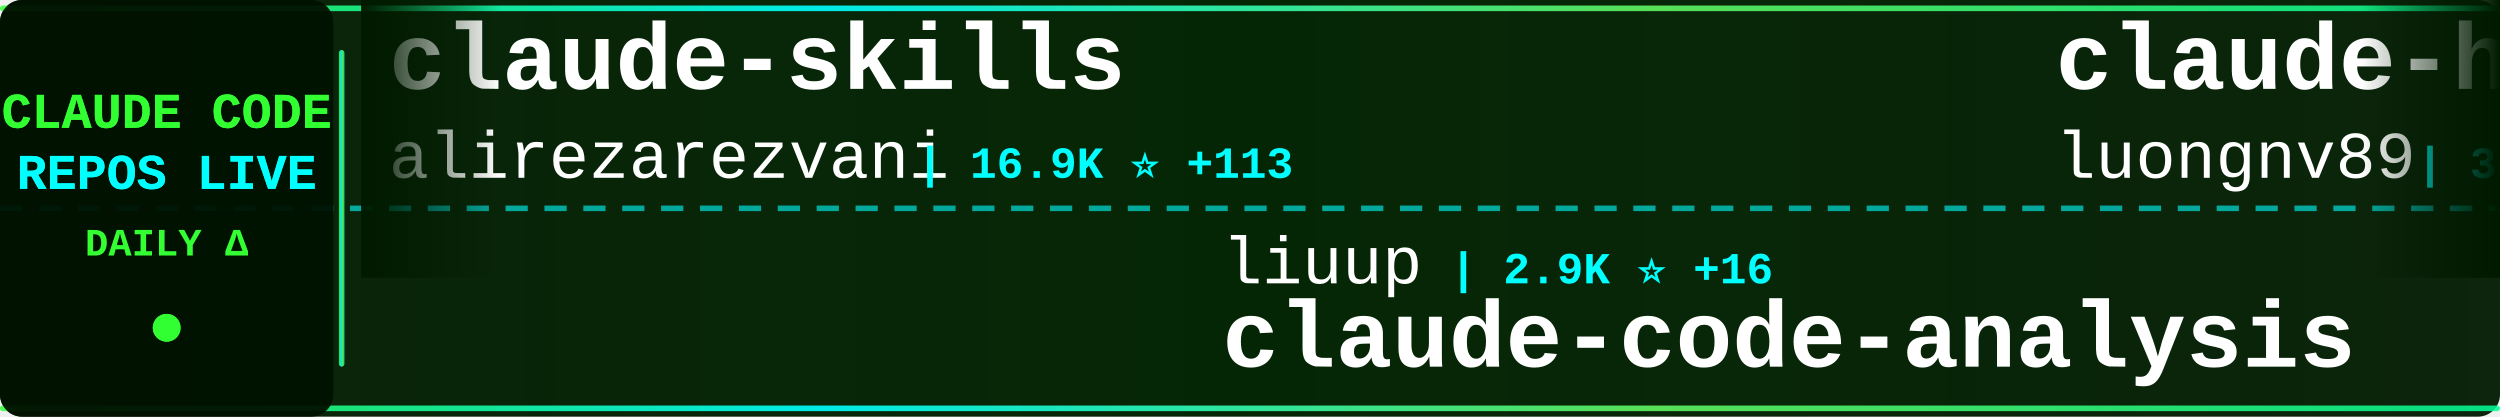
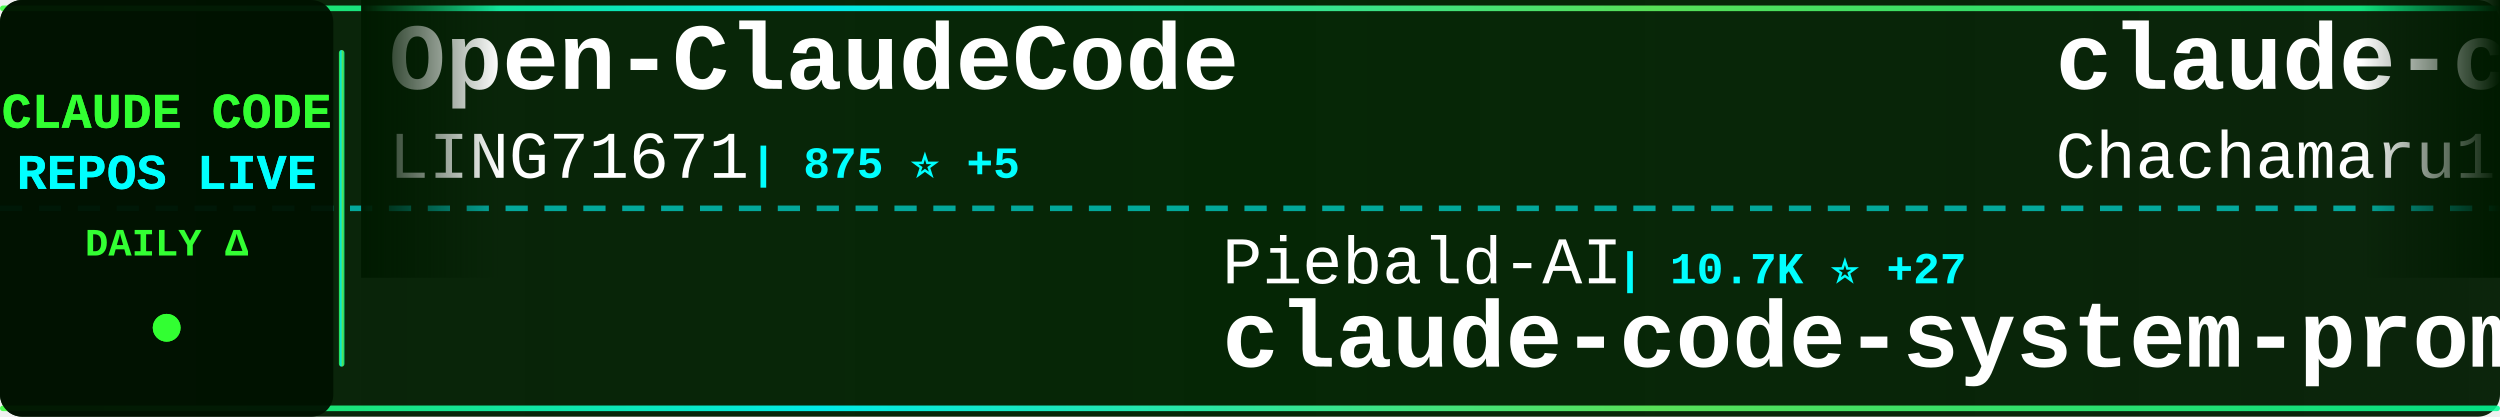
<svg xmlns="http://www.w3.org/2000/svg" width="900" height="150">
  <defs>
    <linearGradient id="tickerBg" x1="0%" y1="0%" x2="100%" y2="0%">
      <stop offset="0%" style="stop-color:#001a00;stop-opacity:0.95" />
      <stop offset="50%" style="stop-color:#002200;stop-opacity:0.98" />
      <stop offset="100%" style="stop-color:#001a00;stop-opacity:0.95" />
    </linearGradient>
    <linearGradient id="borderGrad" x1="0%" y1="0%" x2="100%" y2="0%">
      <stop offset="0%" style="stop-color:#33ff33;stop-opacity:0.85">
        <animate attributeName="stop-opacity" values="0.85;1;0.85" dur="2s" repeatCount="indefinite" />
      </stop>
      <stop offset="33%" style="stop-color:#00ffff;stop-opacity:0.9">
        <animate attributeName="stop-opacity" values="0.9;1;0.9" dur="2.2s" repeatCount="indefinite" />
      </stop>
      <stop offset="66%" style="stop-color:#66ff66;stop-opacity:0.85">
        <animate attributeName="stop-opacity" values="0.85;1;0.85" dur="1.8s" repeatCount="indefinite" />
      </stop>
      <stop offset="100%" style="stop-color:#00ff99;stop-opacity:0.85">
        <animate attributeName="stop-opacity" values="0.85;1;0.85" dur="2s" repeatCount="indefinite" />
      </stop>
    </linearGradient>
    <filter id="textGlow">
      <feGaussianBlur stdDeviation="0.1" result="coloredBlur" />
      <feMerge>
        <feMergeNode in="coloredBlur" />
        <feMergeNode in="SourceGraphic" />
      </feMerge>
    </filter>
    <filter id="metricGlow">
      <feGaussianBlur stdDeviation="0.2" result="coloredBlur" />
      <feMerge>
        <feMergeNode in="coloredBlur" />
        <feMergeNode in="SourceGraphic" />
      </feMerge>
    </filter>
    <linearGradient id="leftFade" x1="0%" y1="0%" x2="100%" y2="0%">
      <stop offset="0%" style="stop-color:#001a00;stop-opacity:1" />
      <stop offset="100%" style="stop-color:#001a00;stop-opacity:0" />
    </linearGradient>
    <linearGradient id="rightFade" x1="0%" y1="0%" x2="100%" y2="0%">
      <stop offset="0%" style="stop-color:#001a00;stop-opacity:0" />
      <stop offset="100%" style="stop-color:#001a00;stop-opacity:1" />
    </linearGradient>
  </defs>
  <rect width="900" height="150" fill="url(#tickerBg)" rx="8" />
  <rect x="0" y="2" width="900" height="2" fill="url(#borderGrad)" rx="1" />
  <rect x="0" y="146" width="900" height="2" fill="url(#borderGrad)" rx="1" />
  <line x1="0" y1="75" x2="900" y2="75" stroke="#00ffff" stroke-width="2" stroke-dasharray="8 6" opacity="0.6" />
  <rect x="0" y="0" width="120" height="150" fill="#001100" opacity="0.95" rx="8" />
  <text x="60" y="46" font-family="'Courier New', monospace" font-size="18" font-weight="bold" fill="#33ff33" text-anchor="middle" filter="url(#textGlow)">
    CLAUDE CODE
  </text>
  <text x="60" y="68" font-family="'Courier New', monospace" font-size="18" font-weight="bold" fill="#00ffff" text-anchor="middle" filter="url(#textGlow)">
    REPOS LIVE
  </text>
  <text x="60" y="92" font-family="'Courier New', monospace" font-size="14" font-weight="bold" fill="#33ff33" text-anchor="middle">
    DAILY Δ
  </text>
  <circle cx="60" cy="118" r="5" fill="#33ff33" filter="url(#metricGlow)">
    <animate attributeName="r" values="4;6;4" dur="1.5s" repeatCount="indefinite" />
    <animate attributeName="opacity" values="0.6;1;0.6" dur="1.5s" repeatCount="indefinite" />
  </circle>
  <rect x="122" y="18" width="2" height="114" fill="url(#borderGrad)" rx="1" />
  <clipPath id="tickerClip">
    <rect x="130" y="0" width="770" height="150" />
  </clipPath>
  <g clip-path="url(#tickerClip)">
    <g id="tickerItems">
      <animateTransform attributeName="transform" attributeType="XML" type="translate" from="0 0" to="-3000 0" dur="54s" repeatCount="indefinite" />
      <g transform="translate(0, 0)">
-         <text x="140" y="32" font-family="'Courier New', monospace" font-size="34" font-weight="bold" fill="#ffffff">claude-skills</text>
-         <text x="140" y="64" font-family="'Courier New', monospace" font-size="24" font-weight="normal" fill="#ffffff" opacity="1.0">alirezarezvani</text>
-         <text x="330" y="64" font-family="'Courier New', monospace" font-size="16" font-weight="bold" fill="#00ffff"> | 16.9K ⭐ +113</text>
+         <text x="140" y="32" font-family="'Courier New', monospace" font-size="34" font-weight="bold" fill="#ffffff">Open-ClaudeCode</text>
+         <text x="140" y="64" font-family="'Courier New', monospace" font-size="24" font-weight="normal" fill="#ffffff" opacity="1.0">LING71671</text>
+         <text x="270" y="64" font-family="'Courier New', monospace" font-size="16" font-weight="bold" fill="#00ffff"> | 875 ⭐ +5</text>
      </g>
      <g transform="translate(300, 0)">
-         <text x="140" y="102" font-family="'Courier New', monospace" font-size="24" font-weight="normal" fill="#ffffff" opacity="1.0">liuup</text>
-         <text x="222" y="102" font-family="'Courier New', monospace" font-size="16" font-weight="bold" fill="#00ffff"> | 2.9K ⭐ +16</text>
-         <text x="140" y="132" font-family="'Courier New', monospace" font-size="34" font-weight="bold" fill="#ffffff">claude-code-analysis</text>
+         <text x="140" y="102" font-family="'Courier New', monospace" font-size="24" font-weight="normal" fill="#ffffff" opacity="1.0">Piebald-AI</text>
+         <text x="282" y="102" font-family="'Courier New', monospace" font-size="16" font-weight="bold" fill="#00ffff"> | 10.7K ⭐ +27</text>
+         <text x="140" y="132" font-family="'Courier New', monospace" font-size="34" font-weight="bold" fill="#ffffff">claude-code-system-promp...</text>
      </g>
      <g transform="translate(600, 0)">
-         <text x="140" y="32" font-family="'Courier New', monospace" font-size="34" font-weight="bold" fill="#ffffff">claude-howto</text>
-         <text x="140" y="64" font-family="'Courier New', monospace" font-size="24" font-weight="normal" fill="#ffffff" opacity="1.0">luongnv89</text>
-         <text x="270" y="64" font-family="'Courier New', monospace" font-size="16" font-weight="bold" fill="#00ffff"> | 34.8K ⭐ +62</text>
+         <text x="140" y="32" font-family="'Courier New', monospace" font-size="34" font-weight="bold" fill="#ffffff">claude-code-harness</text>
+         <text x="140" y="64" font-family="'Courier New', monospace" font-size="24" font-weight="normal" fill="#ffffff" opacity="1.0">Chachamaru127</text>
+         <text x="318" y="64" font-family="'Courier New', monospace" font-size="16" font-weight="bold" fill="#00ffff"> | 2.5K ⭐ +83</text>
      </g>
      <g transform="translate(900, 0)">
-         <text x="140" y="102" font-family="'Courier New', monospace" font-size="24" font-weight="normal" fill="#ffffff" opacity="1.0">catlog22</text>
-         <text x="258" y="102" font-family="'Courier New', monospace" font-size="16" font-weight="bold" fill="#00ffff"> | 2.1K ⭐ +2</text>
-         <text x="140" y="132" font-family="'Courier New', monospace" font-size="34" font-weight="bold" fill="#ffffff">Claude-Code-Workflow</text>
+         <text x="140" y="102" font-family="'Courier New', monospace" font-size="24" font-weight="normal" fill="#ffffff" opacity="1.0">disler</text>
+         <text x="234" y="102" font-family="'Courier New', monospace" font-size="16" font-weight="bold" fill="#00ffff"> | 1.3K ⭐ +10</text>
+         <text x="140" y="132" font-family="'Courier New', monospace" font-size="34" font-weight="bold" fill="#ffffff">pi-vs-claude-code</text>
      </g>
      <g transform="translate(1200, 0)">
-         <text x="140" y="32" font-family="'Courier New', monospace" font-size="34" font-weight="bold" fill="#ffffff">claude-code</text>
-         <text x="140" y="64" font-family="'Courier New', monospace" font-size="24" font-weight="normal" fill="#ffffff" opacity="1.0">freestylefly</text>
-         <text x="306" y="64" font-family="'Courier New', monospace" font-size="16" font-weight="bold" fill="#00ffff"> | 125 ⭐</text>
+         <text x="140" y="32" font-family="'Courier New', monospace" font-size="34" font-weight="bold" fill="#ffffff">claude-code-templates</text>
+         <text x="140" y="64" font-family="'Courier New', monospace" font-size="24" font-weight="normal" fill="#ffffff" opacity="1.0">davila7</text>
+         <text x="246" y="64" font-family="'Courier New', monospace" font-size="16" font-weight="bold" fill="#00ffff"> | 27.7K ⭐ +19</text>
      </g>
      <g transform="translate(1500, 0)">
-         <text x="140" y="102" font-family="'Courier New', monospace" font-size="24" font-weight="normal" fill="#ffffff" opacity="1.0">Maciek-roboblog</text>
-         <text x="342" y="102" font-family="'Courier New', monospace" font-size="16" font-weight="bold" fill="#00ffff"> | 8.1K ⭐ +7</text>
-         <text x="140" y="132" font-family="'Courier New', monospace" font-size="34" font-weight="bold" fill="#ffffff">Claude-Code-Usage-Monito...</text>
+         <text x="140" y="102" font-family="'Courier New', monospace" font-size="24" font-weight="normal" fill="#ffffff" opacity="1.0">Alishahryar1</text>
+         <text x="306" y="102" font-family="'Courier New', monospace" font-size="16" font-weight="bold" fill="#00ffff"> | 31.7K ⭐ +284</text>
+         <text x="140" y="132" font-family="'Courier New', monospace" font-size="34" font-weight="bold" fill="#ffffff">free-claude-code</text>
      </g>
      <g transform="translate(1800, 0)">
-         <text x="140" y="32" font-family="'Courier New', monospace" font-size="34" font-weight="bold" fill="#ffffff">claude-coder</text>
-         <text x="140" y="64" font-family="'Courier New', monospace" font-size="24" font-weight="normal" fill="#ffffff" opacity="1.0">kodu-ai</text>
-         <text x="246" y="64" font-family="'Courier New', monospace" font-size="16" font-weight="bold" fill="#00ffff"> | 5.3K ⭐</text>
+         <text x="140" y="32" font-family="'Courier New', monospace" font-size="34" font-weight="bold" fill="#ffffff">awesome-claude-code-suba...</text>
+         <text x="140" y="64" font-family="'Courier New', monospace" font-size="24" font-weight="normal" fill="#ffffff" opacity="1.0">VoltAgent</text>
+         <text x="270" y="64" font-family="'Courier New', monospace" font-size="16" font-weight="bold" fill="#00ffff"> | 21.0K ⭐ +55</text>
      </g>
      <g transform="translate(2100, 0)">
-         <text x="140" y="102" font-family="'Courier New', monospace" font-size="24" font-weight="normal" fill="#ffffff" opacity="1.0">Chachamaru127</text>
-         <text x="318" y="102" font-family="'Courier New', monospace" font-size="16" font-weight="bold" fill="#00ffff"> | 2.5K ⭐ +90</text>
-         <text x="140" y="132" font-family="'Courier New', monospace" font-size="34" font-weight="bold" fill="#ffffff">claude-code-harness</text>
+         <text x="140" y="102" font-family="'Courier New', monospace" font-size="24" font-weight="normal" fill="#ffffff" opacity="1.0">SeemSeam</text>
+         <text x="258" y="102" font-family="'Courier New', monospace" font-size="16" font-weight="bold" fill="#00ffff"> | 2.9K ⭐ +13</text>
+         <text x="140" y="132" font-family="'Courier New', monospace" font-size="34" font-weight="bold" fill="#ffffff">claude_codex_bridge</text>
      </g>
      <g transform="translate(2400, 0)">
-         <text x="140" y="32" font-family="'Courier New', monospace" font-size="34" font-weight="bold" fill="#ffffff">claude-code-tips</text>
-         <text x="140" y="64" font-family="'Courier New', monospace" font-size="24" font-weight="normal" fill="#ffffff" opacity="1.0">ykdojo</text>
-         <text x="234" y="64" font-family="'Courier New', monospace" font-size="16" font-weight="bold" fill="#00ffff"> | 8.6K ⭐ +18</text>
+         <text x="140" y="32" font-family="'Courier New', monospace" font-size="34" font-weight="bold" fill="#ffffff">claude-code-prompts</text>
+         <text x="140" y="64" font-family="'Courier New', monospace" font-size="24" font-weight="normal" fill="#ffffff" opacity="1.0">repowise-dev</text>
+         <text x="306" y="64" font-family="'Courier New', monospace" font-size="16" font-weight="bold" fill="#00ffff"> | 1.1K ⭐ +1</text>
      </g>
      <g transform="translate(2700, 0)">
-         <text x="140" y="102" font-family="'Courier New', monospace" font-size="24" font-weight="normal" fill="#ffffff" opacity="1.0">affaan-m</text>
-         <text x="258" y="102" font-family="'Courier New', monospace" font-size="16" font-weight="bold" fill="#00ffff"> | 202.4K ⭐ +1.7K</text>
-         <text x="140" y="132" font-family="'Courier New', monospace" font-size="34" font-weight="bold" fill="#ffffff">ECC</text>
+         <text x="140" y="102" font-family="'Courier New', monospace" font-size="24" font-weight="normal" fill="#ffffff" opacity="1.0">FlorianBruniaux</text>
+         <text x="342" y="102" font-family="'Courier New', monospace" font-size="16" font-weight="bold" fill="#00ffff"> | 4.6K ⭐ +30</text>
+         <text x="140" y="132" font-family="'Courier New', monospace" font-size="34" font-weight="bold" fill="#ffffff">claude-code-ultimate-gui...</text>
      </g>
      <g transform="translate(3000, 0)">
-         <text x="140" y="32" font-family="'Courier New', monospace" font-size="34" font-weight="bold" fill="#ffffff">claude-skills</text>
-         <text x="140" y="64" font-family="'Courier New', monospace" font-size="24" font-weight="normal" fill="#ffffff" opacity="1.0">alirezarezvani</text>
-         <text x="330" y="64" font-family="'Courier New', monospace" font-size="16" font-weight="bold" fill="#00ffff"> | 16.9K ⭐ +113</text>
+         <text x="140" y="32" font-family="'Courier New', monospace" font-size="34" font-weight="bold" fill="#ffffff">Open-ClaudeCode</text>
+         <text x="140" y="64" font-family="'Courier New', monospace" font-size="24" font-weight="normal" fill="#ffffff" opacity="1.0">LING71671</text>
+         <text x="270" y="64" font-family="'Courier New', monospace" font-size="16" font-weight="bold" fill="#00ffff"> | 875 ⭐ +5</text>
      </g>
      <g transform="translate(3300, 0)">
-         <text x="140" y="102" font-family="'Courier New', monospace" font-size="24" font-weight="normal" fill="#ffffff" opacity="1.0">liuup</text>
-         <text x="222" y="102" font-family="'Courier New', monospace" font-size="16" font-weight="bold" fill="#00ffff"> | 2.9K ⭐ +16</text>
-         <text x="140" y="132" font-family="'Courier New', monospace" font-size="34" font-weight="bold" fill="#ffffff">claude-code-analysis</text>
+         <text x="140" y="102" font-family="'Courier New', monospace" font-size="24" font-weight="normal" fill="#ffffff" opacity="1.0">Piebald-AI</text>
+         <text x="282" y="102" font-family="'Courier New', monospace" font-size="16" font-weight="bold" fill="#00ffff"> | 10.7K ⭐ +27</text>
+         <text x="140" y="132" font-family="'Courier New', monospace" font-size="34" font-weight="bold" fill="#ffffff">claude-code-system-promp...</text>
      </g>
      <g transform="translate(3600, 0)">
-         <text x="140" y="32" font-family="'Courier New', monospace" font-size="34" font-weight="bold" fill="#ffffff">claude-howto</text>
-         <text x="140" y="64" font-family="'Courier New', monospace" font-size="24" font-weight="normal" fill="#ffffff" opacity="1.0">luongnv89</text>
-         <text x="270" y="64" font-family="'Courier New', monospace" font-size="16" font-weight="bold" fill="#00ffff"> | 34.8K ⭐ +62</text>
+         <text x="140" y="32" font-family="'Courier New', monospace" font-size="34" font-weight="bold" fill="#ffffff">claude-code-harness</text>
+         <text x="140" y="64" font-family="'Courier New', monospace" font-size="24" font-weight="normal" fill="#ffffff" opacity="1.0">Chachamaru127</text>
+         <text x="318" y="64" font-family="'Courier New', monospace" font-size="16" font-weight="bold" fill="#00ffff"> | 2.5K ⭐ +83</text>
      </g>
      <g transform="translate(3900, 0)">
-         <text x="140" y="102" font-family="'Courier New', monospace" font-size="24" font-weight="normal" fill="#ffffff" opacity="1.0">catlog22</text>
-         <text x="258" y="102" font-family="'Courier New', monospace" font-size="16" font-weight="bold" fill="#00ffff"> | 2.1K ⭐ +2</text>
-         <text x="140" y="132" font-family="'Courier New', monospace" font-size="34" font-weight="bold" fill="#ffffff">Claude-Code-Workflow</text>
+         <text x="140" y="102" font-family="'Courier New', monospace" font-size="24" font-weight="normal" fill="#ffffff" opacity="1.0">disler</text>
+         <text x="234" y="102" font-family="'Courier New', monospace" font-size="16" font-weight="bold" fill="#00ffff"> | 1.3K ⭐ +10</text>
+         <text x="140" y="132" font-family="'Courier New', monospace" font-size="34" font-weight="bold" fill="#ffffff">pi-vs-claude-code</text>
      </g>
    </g>
  </g>
  <rect x="130" y="0" width="50" height="100" fill="url(#leftFade)" />
  <rect x="850" y="0" width="50" height="100" fill="url(#rightFade)" />
</svg>
